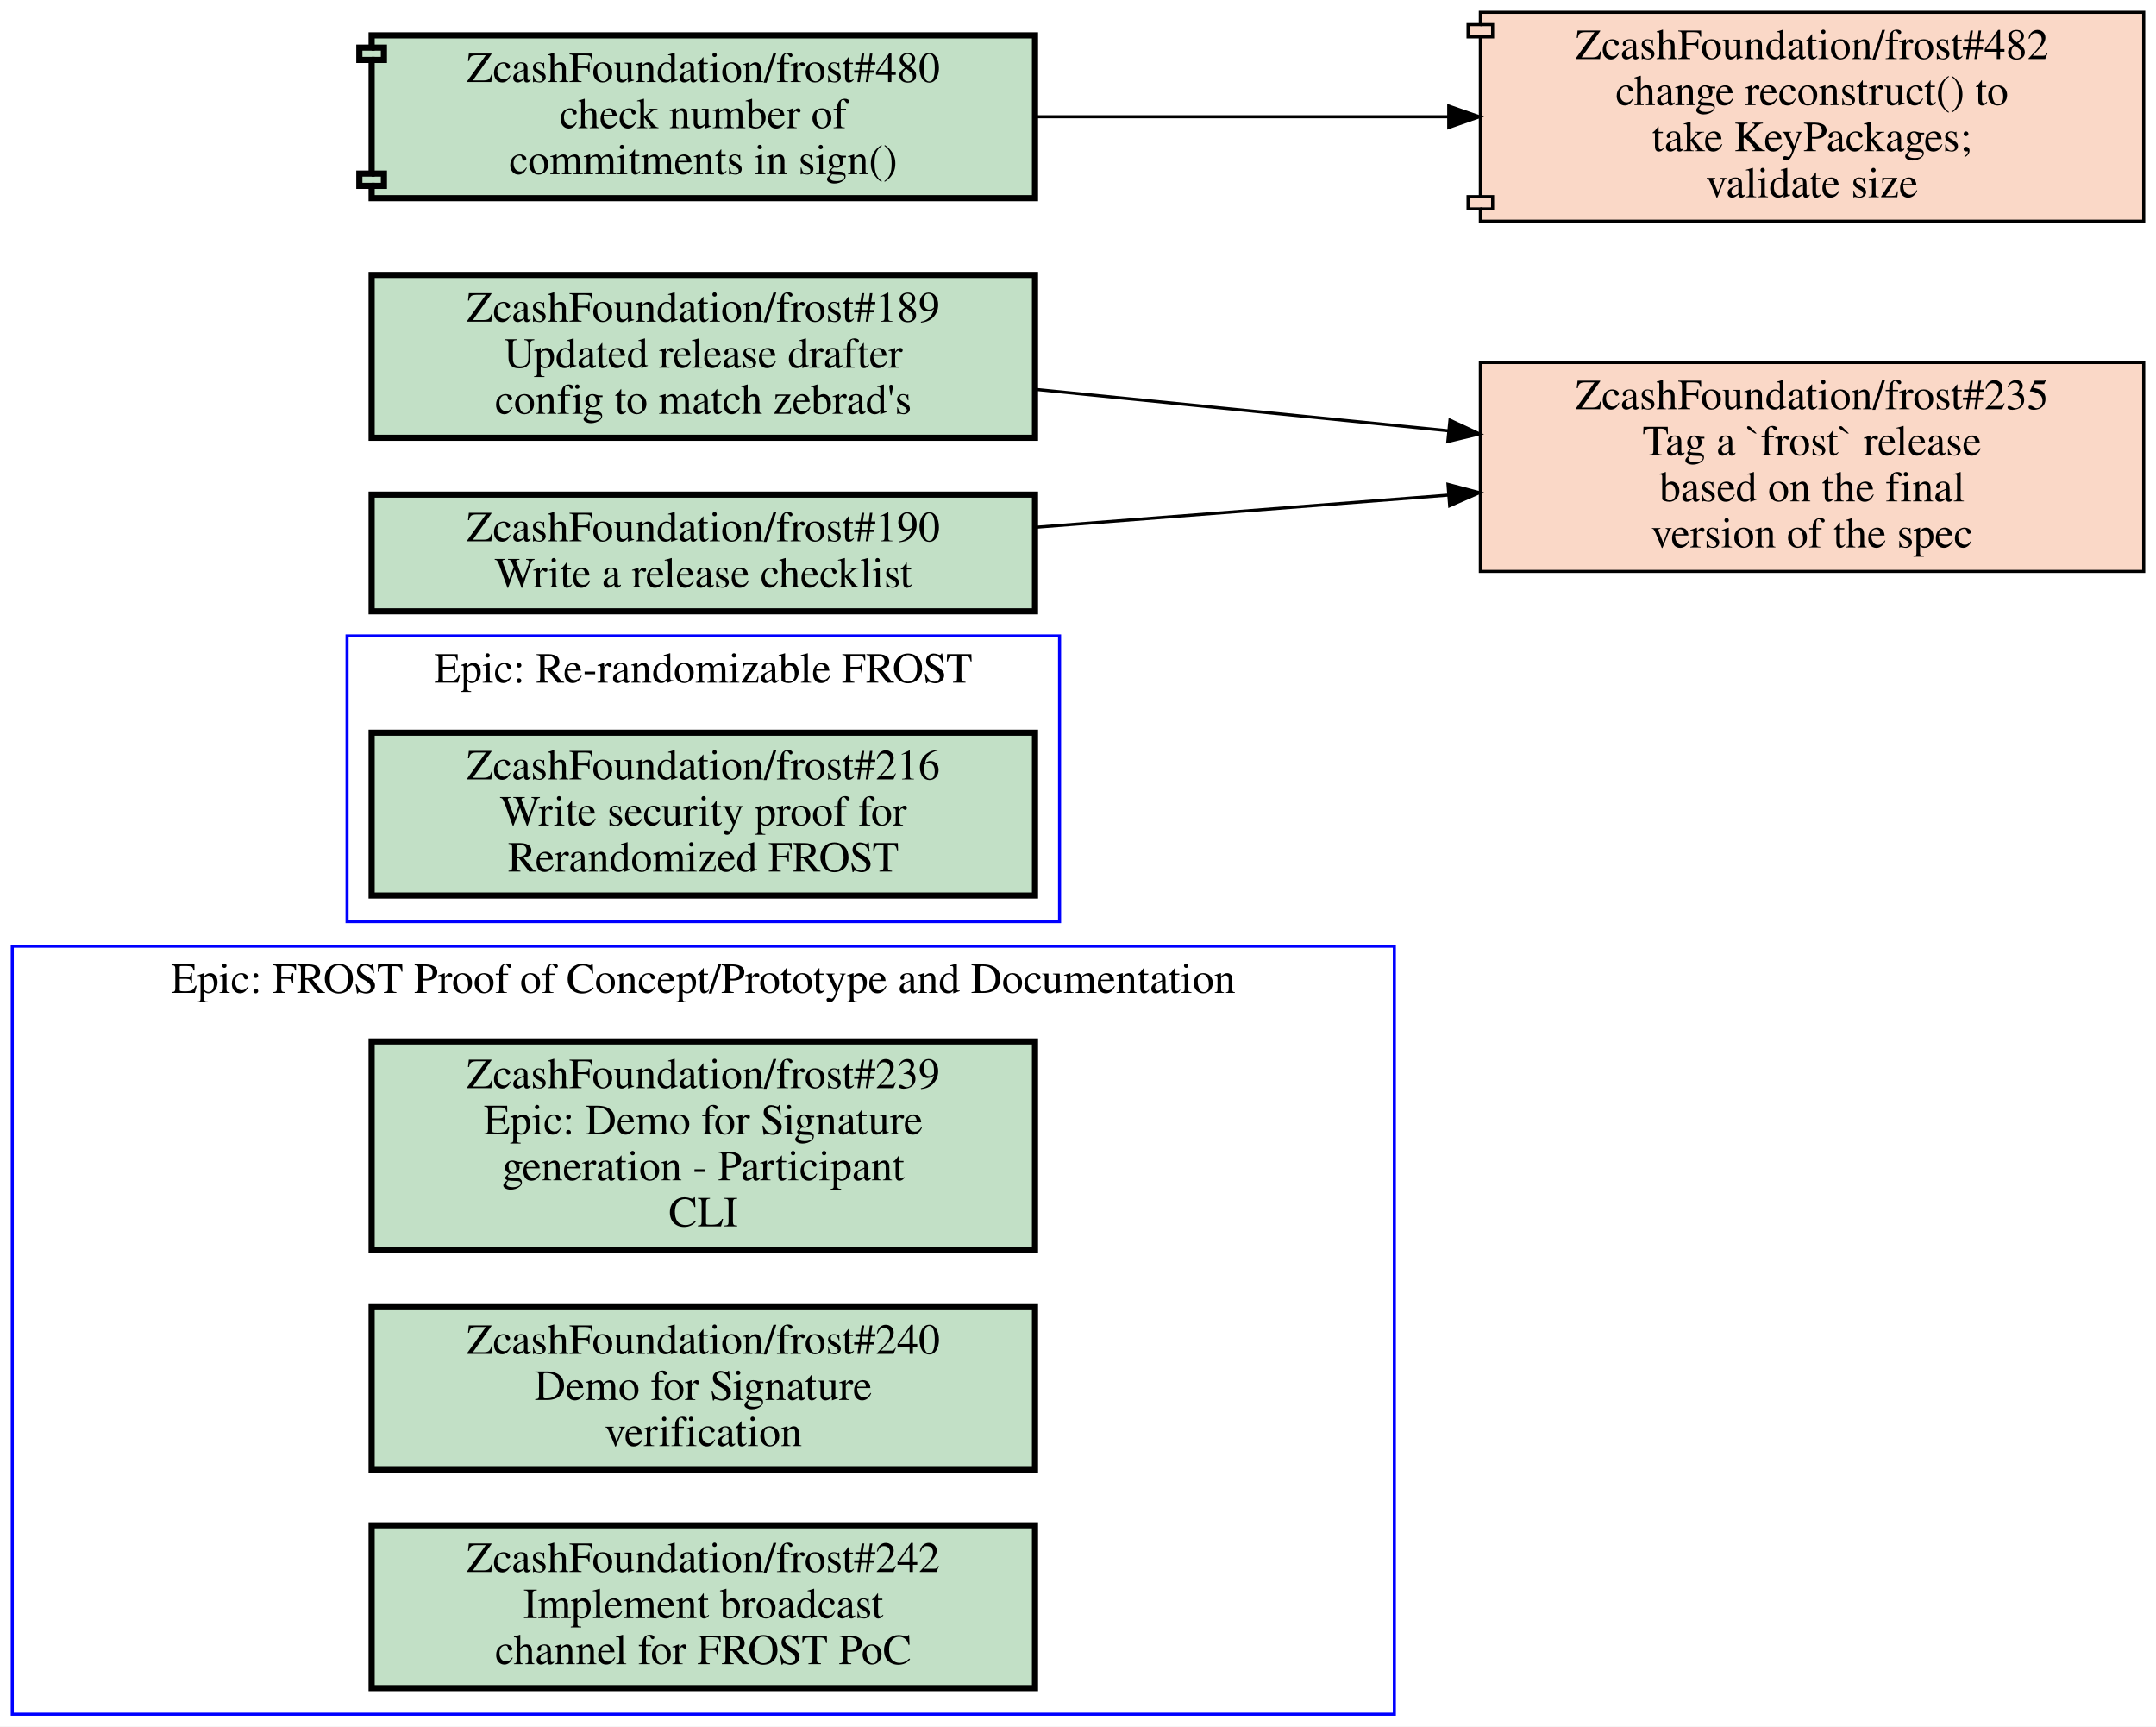
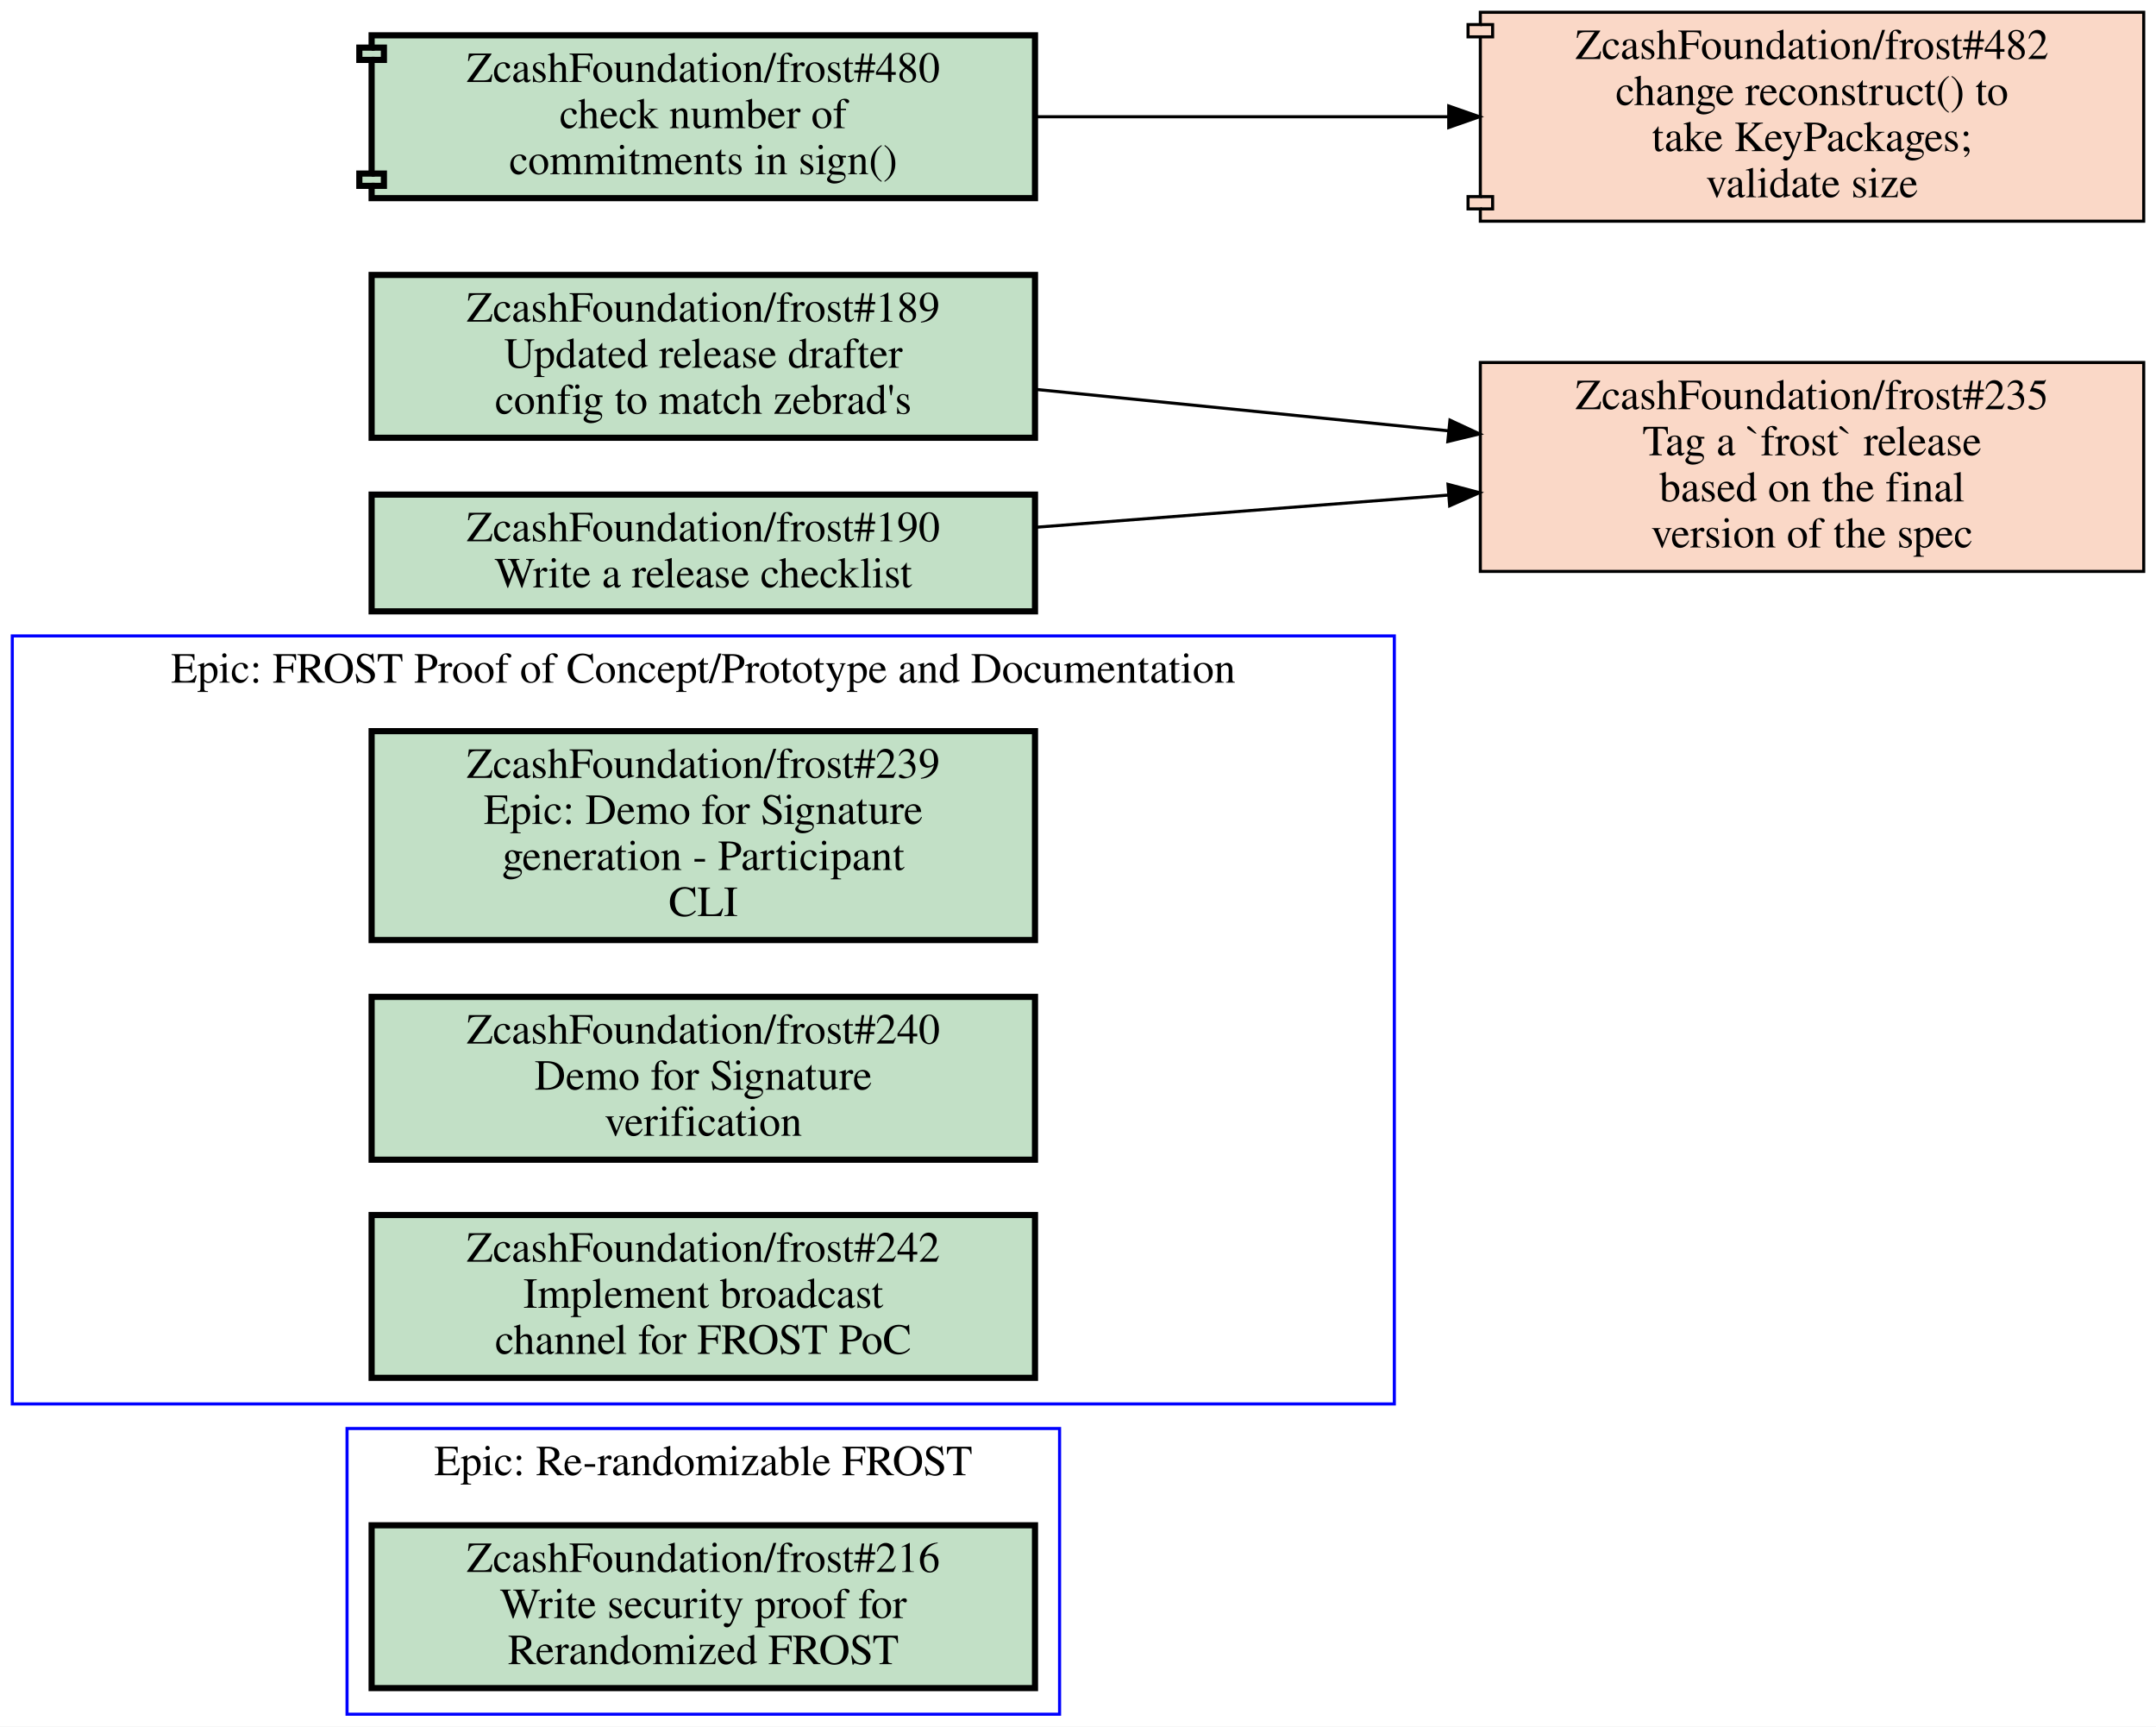
<svg xmlns="http://www.w3.org/2000/svg" xmlns:xlink="http://www.w3.org/1999/xlink" width="702pt" height="562pt" viewBox="0.00 0.00 702.00 562.00">
  <g id="graph0" class="graph" transform="scale(1 1) rotate(0) translate(4 558)">
    <polygon fill="white" stroke="transparent" points="-4,4 -4,-558 698,-558 698,4 -4,4" />
    <g id="clust1" class="cluster">
-       <polygon fill="none" stroke="blue" points="0,0 0,-250 450,-250 450,0 0,0" />
-       <text text-anchor="middle" x="225" y="-234.8" font-family="Times,serif" font-size="14.00">Epic: FROST Proof of Concept/Prototype and Documentation</text>
+       <polygon fill="none" stroke="blue" points="109,0 109,-93 341,-93 341,0 109,0" />
+       <text text-anchor="middle" x="225" y="-77.8" font-family="Times,serif" font-size="14.00">Epic: Re-randomizable FROST</text>
    </g>
    <g id="clust2" class="cluster">
-       <polygon fill="none" stroke="blue" points="109,-258 109,-351 341,-351 341,-258 109,-258" />
-       <text text-anchor="middle" x="225" y="-335.8" font-family="Times,serif" font-size="14.00">Epic: Re-randomizable FROST</text>
+       <polygon fill="none" stroke="blue" points="0,-101 0,-351 450,-351 450,-101 0,-101" />
+       <text text-anchor="middle" x="225" y="-335.8" font-family="Times,serif" font-size="14.00">Epic: FROST Proof of Concept/Prototype and Documentation</text>
    </g>
    <g id="node1" class="node open">
      <g id="a_node1">
-         <a xlink:href="https://github.com/ZcashFoundation/frost/issues/239" xlink:title="ZcashFoundation/frost#239&#10;Epic: Demo for Signature&#10;generation - Participant&#10;CLI" target="_blank">
-           <polygon fill="#c2e0c6" stroke="black" stroke-width="2" points="333,-219 117,-219 117,-151 333,-151 333,-219" />
-           <text text-anchor="middle" x="225" y="-203.8" font-family="Times,serif" font-size="14.00">ZcashFoundation/frost#239</text>
-           <text text-anchor="middle" x="225" y="-188.8" font-family="Times,serif" font-size="14.00">Epic: Demo for Signature</text>
-           <text text-anchor="middle" x="225" y="-173.8" font-family="Times,serif" font-size="14.00">generation - Participant</text>
-           <text text-anchor="middle" x="225" y="-158.8" font-family="Times,serif" font-size="14.00">CLI</text>
+         <a xlink:href="https://github.com/ZcashFoundation/frost/issues/216" xlink:title="ZcashFoundation/frost#216&#10;Write security proof for&#10;Rerandomized FROST" target="_blank">
+           <polygon fill="#c2e0c6" stroke="black" stroke-width="2" points="333,-61.5 117,-61.5 117,-8.5 333,-8.5 333,-61.5" />
+           <text text-anchor="middle" x="225" y="-46.3" font-family="Times,serif" font-size="14.00">ZcashFoundation/frost#216</text>
+           <text text-anchor="middle" x="225" y="-31.3" font-family="Times,serif" font-size="14.00">Write security proof for</text>
+           <text text-anchor="middle" x="225" y="-16.3" font-family="Times,serif" font-size="14.00">Rerandomized FROST</text>
        </a>
      </g>
    </g>
    <g id="node2" class="node open">
      <g id="a_node2">
-         <a xlink:href="https://github.com/ZcashFoundation/frost/issues/240" xlink:title="ZcashFoundation/frost#240&#10;Demo for Signature&#10;verification" target="_blank">
-           <polygon fill="#c2e0c6" stroke="black" stroke-width="2" points="333,-132.5 117,-132.5 117,-79.5 333,-79.5 333,-132.5" />
-           <text text-anchor="middle" x="225" y="-117.3" font-family="Times,serif" font-size="14.00">ZcashFoundation/frost#240</text>
-           <text text-anchor="middle" x="225" y="-102.3" font-family="Times,serif" font-size="14.00">Demo for Signature</text>
-           <text text-anchor="middle" x="225" y="-87.3" font-family="Times,serif" font-size="14.00">verification</text>
+         <a xlink:href="https://github.com/ZcashFoundation/frost/issues/239" xlink:title="ZcashFoundation/frost#239&#10;Epic: Demo for Signature&#10;generation - Participant&#10;CLI" target="_blank">
+           <polygon fill="#c2e0c6" stroke="black" stroke-width="2" points="333,-320 117,-320 117,-252 333,-252 333,-320" />
+           <text text-anchor="middle" x="225" y="-304.8" font-family="Times,serif" font-size="14.00">ZcashFoundation/frost#239</text>
+           <text text-anchor="middle" x="225" y="-289.8" font-family="Times,serif" font-size="14.00">Epic: Demo for Signature</text>
+           <text text-anchor="middle" x="225" y="-274.8" font-family="Times,serif" font-size="14.00">generation - Participant</text>
+           <text text-anchor="middle" x="225" y="-259.8" font-family="Times,serif" font-size="14.00">CLI</text>
        </a>
      </g>
    </g>
    <g id="node3" class="node open">
      <g id="a_node3">
-         <a xlink:href="https://github.com/ZcashFoundation/frost/issues/242" xlink:title="ZcashFoundation/frost#242&#10;Implement broadcast&#10;channel for FROST PoC" target="_blank">
-           <polygon fill="#c2e0c6" stroke="black" stroke-width="2" points="333,-61.5 117,-61.5 117,-8.5 333,-8.5 333,-61.5" />
-           <text text-anchor="middle" x="225" y="-46.3" font-family="Times,serif" font-size="14.00">ZcashFoundation/frost#242</text>
-           <text text-anchor="middle" x="225" y="-31.3" font-family="Times,serif" font-size="14.00">Implement broadcast</text>
-           <text text-anchor="middle" x="225" y="-16.3" font-family="Times,serif" font-size="14.00">channel for FROST PoC</text>
+         <a xlink:href="https://github.com/ZcashFoundation/frost/issues/240" xlink:title="ZcashFoundation/frost#240&#10;Demo for Signature&#10;verification" target="_blank">
+           <polygon fill="#c2e0c6" stroke="black" stroke-width="2" points="333,-233.5 117,-233.5 117,-180.5 333,-180.5 333,-233.5" />
+           <text text-anchor="middle" x="225" y="-218.3" font-family="Times,serif" font-size="14.00">ZcashFoundation/frost#240</text>
+           <text text-anchor="middle" x="225" y="-203.3" font-family="Times,serif" font-size="14.00">Demo for Signature</text>
+           <text text-anchor="middle" x="225" y="-188.3" font-family="Times,serif" font-size="14.00">verification</text>
        </a>
      </g>
    </g>
    <g id="node4" class="node open">
      <g id="a_node4">
-         <a xlink:href="https://github.com/ZcashFoundation/frost/issues/216" xlink:title="ZcashFoundation/frost#216&#10;Write security proof for&#10;Rerandomized FROST" target="_blank">
-           <polygon fill="#c2e0c6" stroke="black" stroke-width="2" points="333,-319.5 117,-319.5 117,-266.5 333,-266.5 333,-319.5" />
-           <text text-anchor="middle" x="225" y="-304.3" font-family="Times,serif" font-size="14.00">ZcashFoundation/frost#216</text>
-           <text text-anchor="middle" x="225" y="-289.3" font-family="Times,serif" font-size="14.00">Write security proof for</text>
-           <text text-anchor="middle" x="225" y="-274.3" font-family="Times,serif" font-size="14.00">Rerandomized FROST</text>
+         <a xlink:href="https://github.com/ZcashFoundation/frost/issues/242" xlink:title="ZcashFoundation/frost#242&#10;Implement broadcast&#10;channel for FROST PoC" target="_blank">
+           <polygon fill="#c2e0c6" stroke="black" stroke-width="2" points="333,-162.5 117,-162.5 117,-109.5 333,-109.5 333,-162.5" />
+           <text text-anchor="middle" x="225" y="-147.3" font-family="Times,serif" font-size="14.00">ZcashFoundation/frost#242</text>
+           <text text-anchor="middle" x="225" y="-132.3" font-family="Times,serif" font-size="14.00">Implement broadcast</text>
+           <text text-anchor="middle" x="225" y="-117.3" font-family="Times,serif" font-size="14.00">channel for FROST PoC</text>
        </a>
      </g>
    </g>
    <g id="node5" class="node closed">
      <g id="a_node5">
        <a xlink:href="https://github.com/ZcashFoundation/frost/issues/235" xlink:title="ZcashFoundation/frost#235&#10;Tag a `frost` release&#10;based on the final&#10;version of the spec" target="_blank">
          <polygon fill="#fad8c7" stroke="black" points="694,-440 478,-440 478,-372 694,-372 694,-440" />
          <text text-anchor="middle" x="586" y="-424.8" font-family="Times,serif" font-size="14.00">ZcashFoundation/frost#235</text>
          <text text-anchor="middle" x="586" y="-409.8" font-family="Times,serif" font-size="14.00">Tag a `frost` release</text>
          <text text-anchor="middle" x="586" y="-394.8" font-family="Times,serif" font-size="14.00">based on the final</text>
          <text text-anchor="middle" x="586" y="-379.8" font-family="Times,serif" font-size="14.00">version of the spec</text>
        </a>
      </g>
    </g>
    <g id="node6" class="node open">
      <g id="a_node6">
        <a xlink:href="https://github.com/ZcashFoundation/frost/issues/189" xlink:title="ZcashFoundation/frost#189&#10;Updated release drafter&#10;config to match zebrad's" target="_blank">
          <polygon fill="#c2e0c6" stroke="black" stroke-width="2" points="333,-468.5 117,-468.5 117,-415.5 333,-415.5 333,-468.5" />
          <text text-anchor="middle" x="225" y="-453.3" font-family="Times,serif" font-size="14.00">ZcashFoundation/frost#189</text>
          <text text-anchor="middle" x="225" y="-438.3" font-family="Times,serif" font-size="14.00">Updated release drafter</text>
          <text text-anchor="middle" x="225" y="-423.3" font-family="Times,serif" font-size="14.00">config to match zebrad's</text>
        </a>
      </g>
    </g>
    <g id="edge1" class="edge">
      <path fill="none" stroke="black" d="M333.23,-431.25C375.59,-427 424.4,-422.11 467.69,-417.76" />
      <polygon fill="black" stroke="black" points="468.11,-421.24 477.71,-416.76 467.41,-414.27 468.11,-421.24" />
    </g>
    <g id="node7" class="node open">
      <g id="a_node7">
        <a xlink:href="https://github.com/ZcashFoundation/frost/issues/190" xlink:title="ZcashFoundation/frost#190&#10;Write a release checklist" target="_blank">
          <polygon fill="#c2e0c6" stroke="black" stroke-width="2" points="333,-397 117,-397 117,-359 333,-359 333,-397" />
          <text text-anchor="middle" x="225" y="-381.8" font-family="Times,serif" font-size="14.00">ZcashFoundation/frost#190</text>
          <text text-anchor="middle" x="225" y="-366.8" font-family="Times,serif" font-size="14.00">Write a release checklist</text>
        </a>
      </g>
    </g>
    <g id="edge2" class="edge">
      <path fill="none" stroke="black" d="M333.23,-386.36C375.59,-389.67 424.4,-393.47 467.69,-396.85" />
      <polygon fill="black" stroke="black" points="467.47,-400.34 477.71,-397.63 468.01,-393.36 467.47,-400.34" />
    </g>
    <g id="node8" class="node open">
      <g id="a_node8">
        <a xlink:href="https://github.com/ZcashFoundation/frost/pull/480" xlink:title="ZcashFoundation/frost#480&#10;check number of&#10;commitments in sign()" target="_blank">
          <polygon fill="#c2e0c6" stroke="black" stroke-width="2" points="333,-546.5 117,-546.5 117,-542.5 113,-542.5 113,-538.5 117,-538.5 117,-501.5 113,-501.5 113,-497.5 117,-497.5 117,-493.5 333,-493.5 333,-546.5" />
          <polyline fill="none" stroke="black" stroke-width="2" points="117,-542.5 121,-542.5 121,-538.5 117,-538.5 " />
          <polyline fill="none" stroke="black" stroke-width="2" points="117,-501.5 121,-501.5 121,-497.5 117,-497.5 " />
          <text text-anchor="middle" x="225" y="-531.3" font-family="Times,serif" font-size="14.00">ZcashFoundation/frost#480</text>
          <text text-anchor="middle" x="225" y="-516.3" font-family="Times,serif" font-size="14.00">check number of</text>
          <text text-anchor="middle" x="225" y="-501.3" font-family="Times,serif" font-size="14.00">commitments in sign()</text>
        </a>
      </g>
    </g>
    <g id="node9" class="node closed">
      <g id="a_node9">
        <a xlink:href="https://github.com/ZcashFoundation/frost/pull/482" xlink:title="ZcashFoundation/frost#482&#10;change reconstruct() to&#10;take KeyPackages;&#10;validate size" target="_blank">
          <polygon fill="#fad8c7" stroke="black" points="694,-554 478,-554 478,-550 474,-550 474,-546 478,-546 478,-494 474,-494 474,-490 478,-490 478,-486 694,-486 694,-554" />
          <polyline fill="none" stroke="black" points="478,-550 482,-550 482,-546 478,-546 " />
          <polyline fill="none" stroke="black" points="478,-494 482,-494 482,-490 478,-490 " />
          <text text-anchor="middle" x="586" y="-538.8" font-family="Times,serif" font-size="14.00">ZcashFoundation/frost#482</text>
          <text text-anchor="middle" x="586" y="-523.8" font-family="Times,serif" font-size="14.00">change reconstruct() to</text>
          <text text-anchor="middle" x="586" y="-508.8" font-family="Times,serif" font-size="14.00">take KeyPackages;</text>
          <text text-anchor="middle" x="586" y="-493.8" font-family="Times,serif" font-size="14.00">validate size</text>
        </a>
      </g>
    </g>
    <g id="edge3" class="edge">
      <path fill="none" stroke="black" d="M333.23,-520C375.59,-520 424.4,-520 467.69,-520" />
      <polygon fill="black" stroke="black" points="467.71,-523.5 477.71,-520 467.71,-516.5 467.71,-523.5" />
    </g>
  </g>
</svg>
